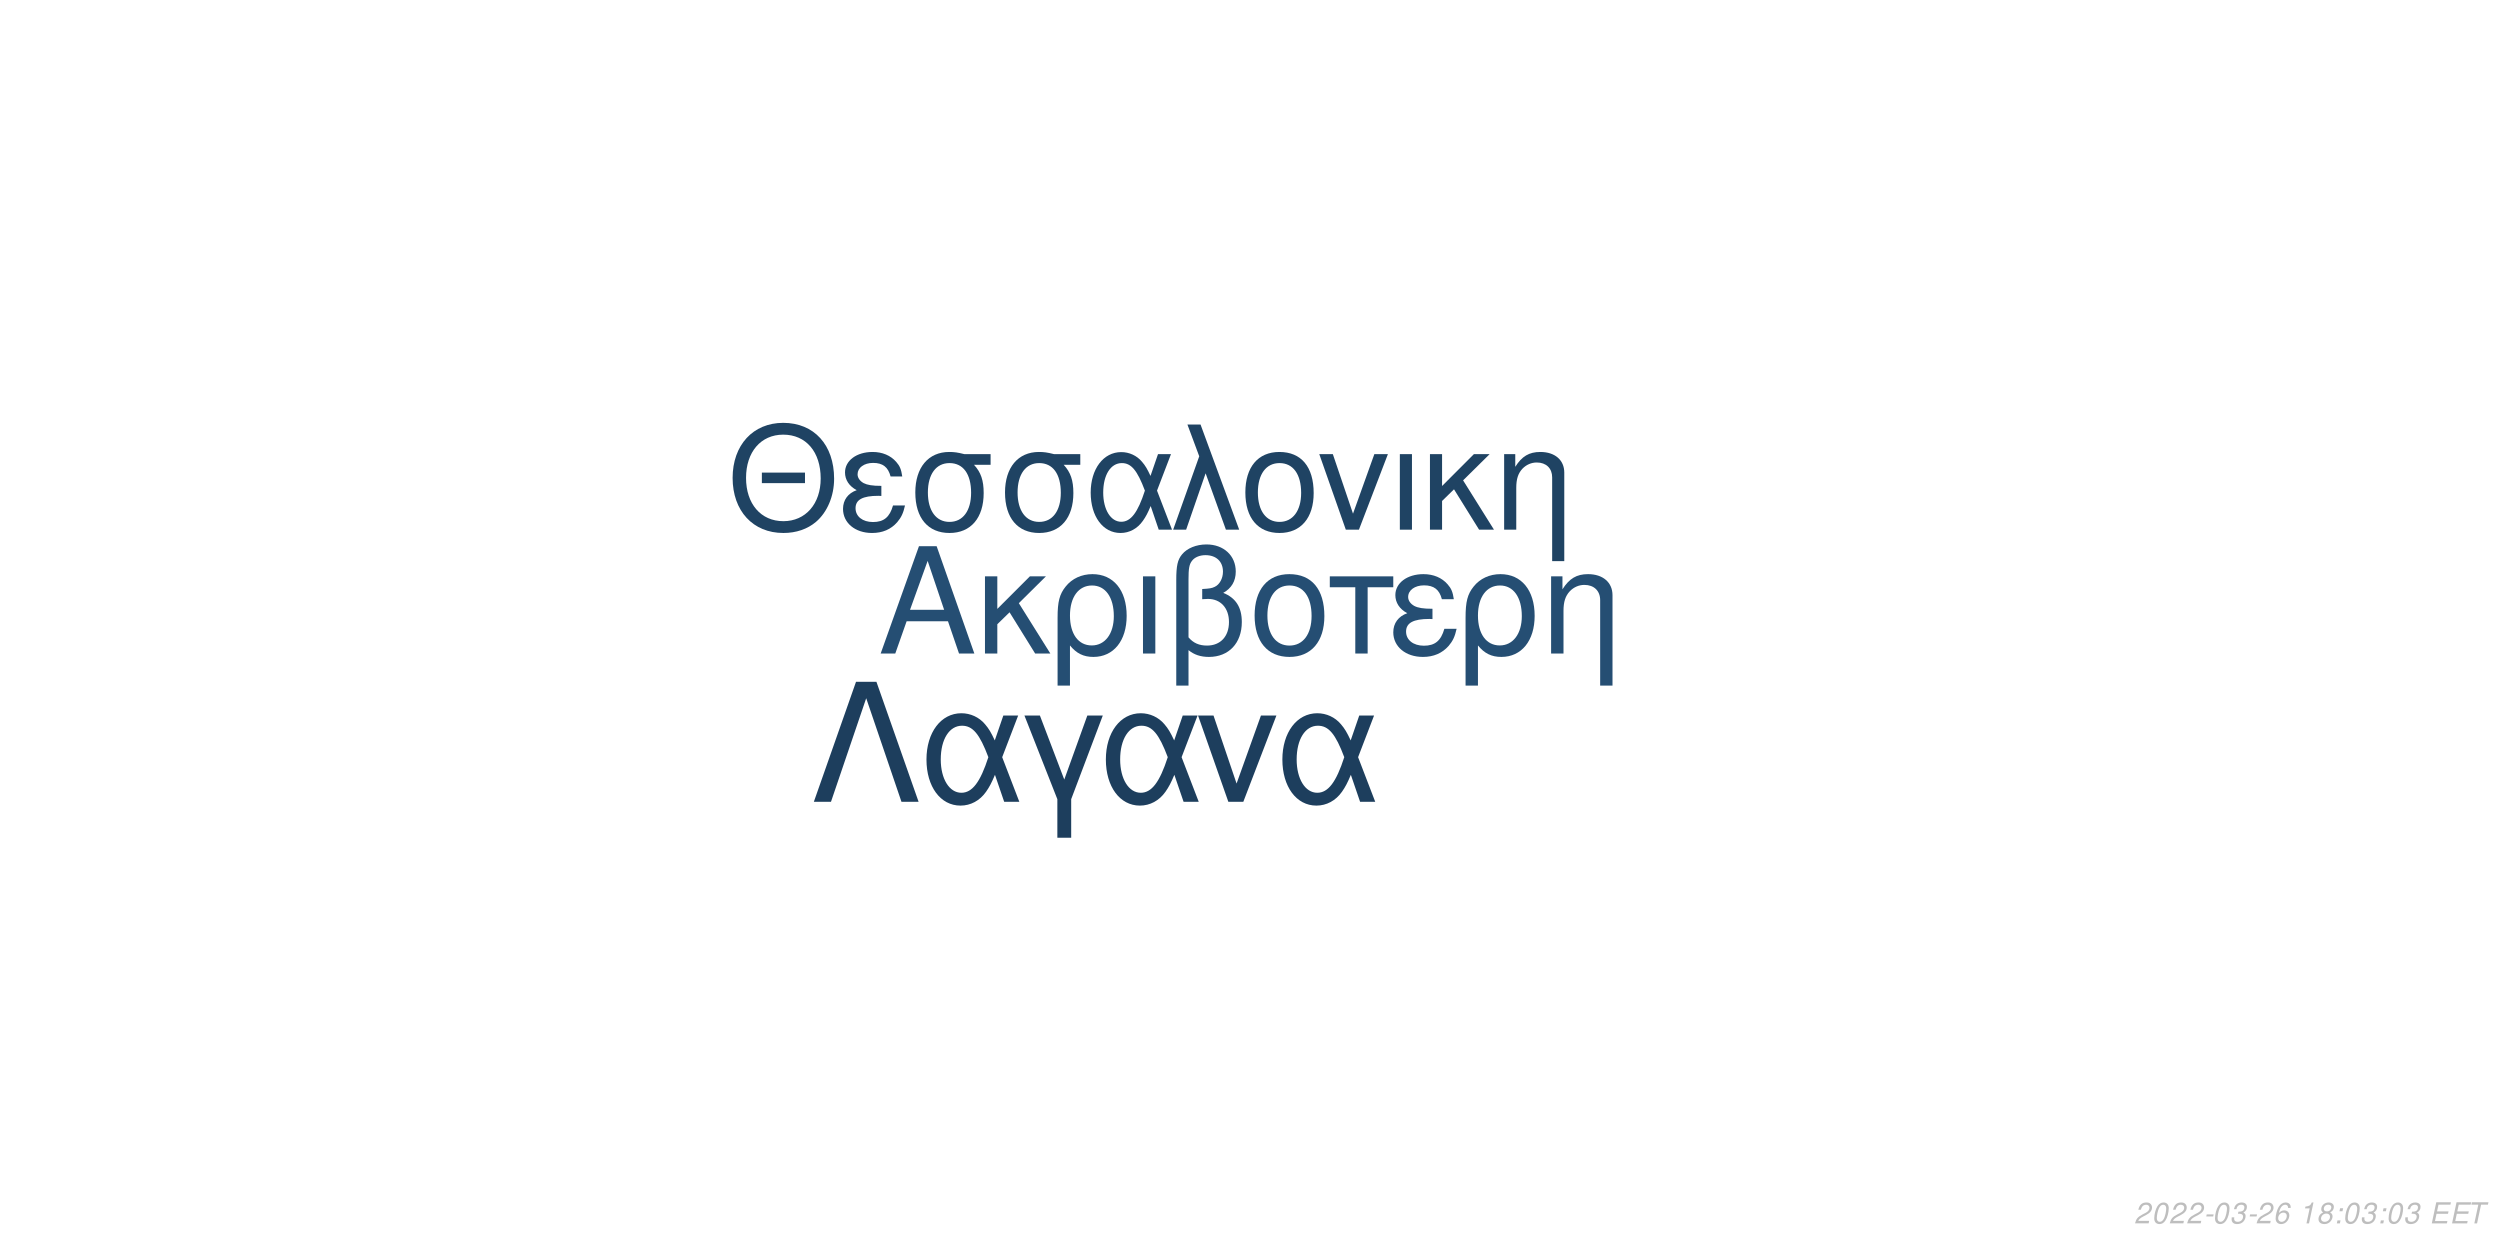
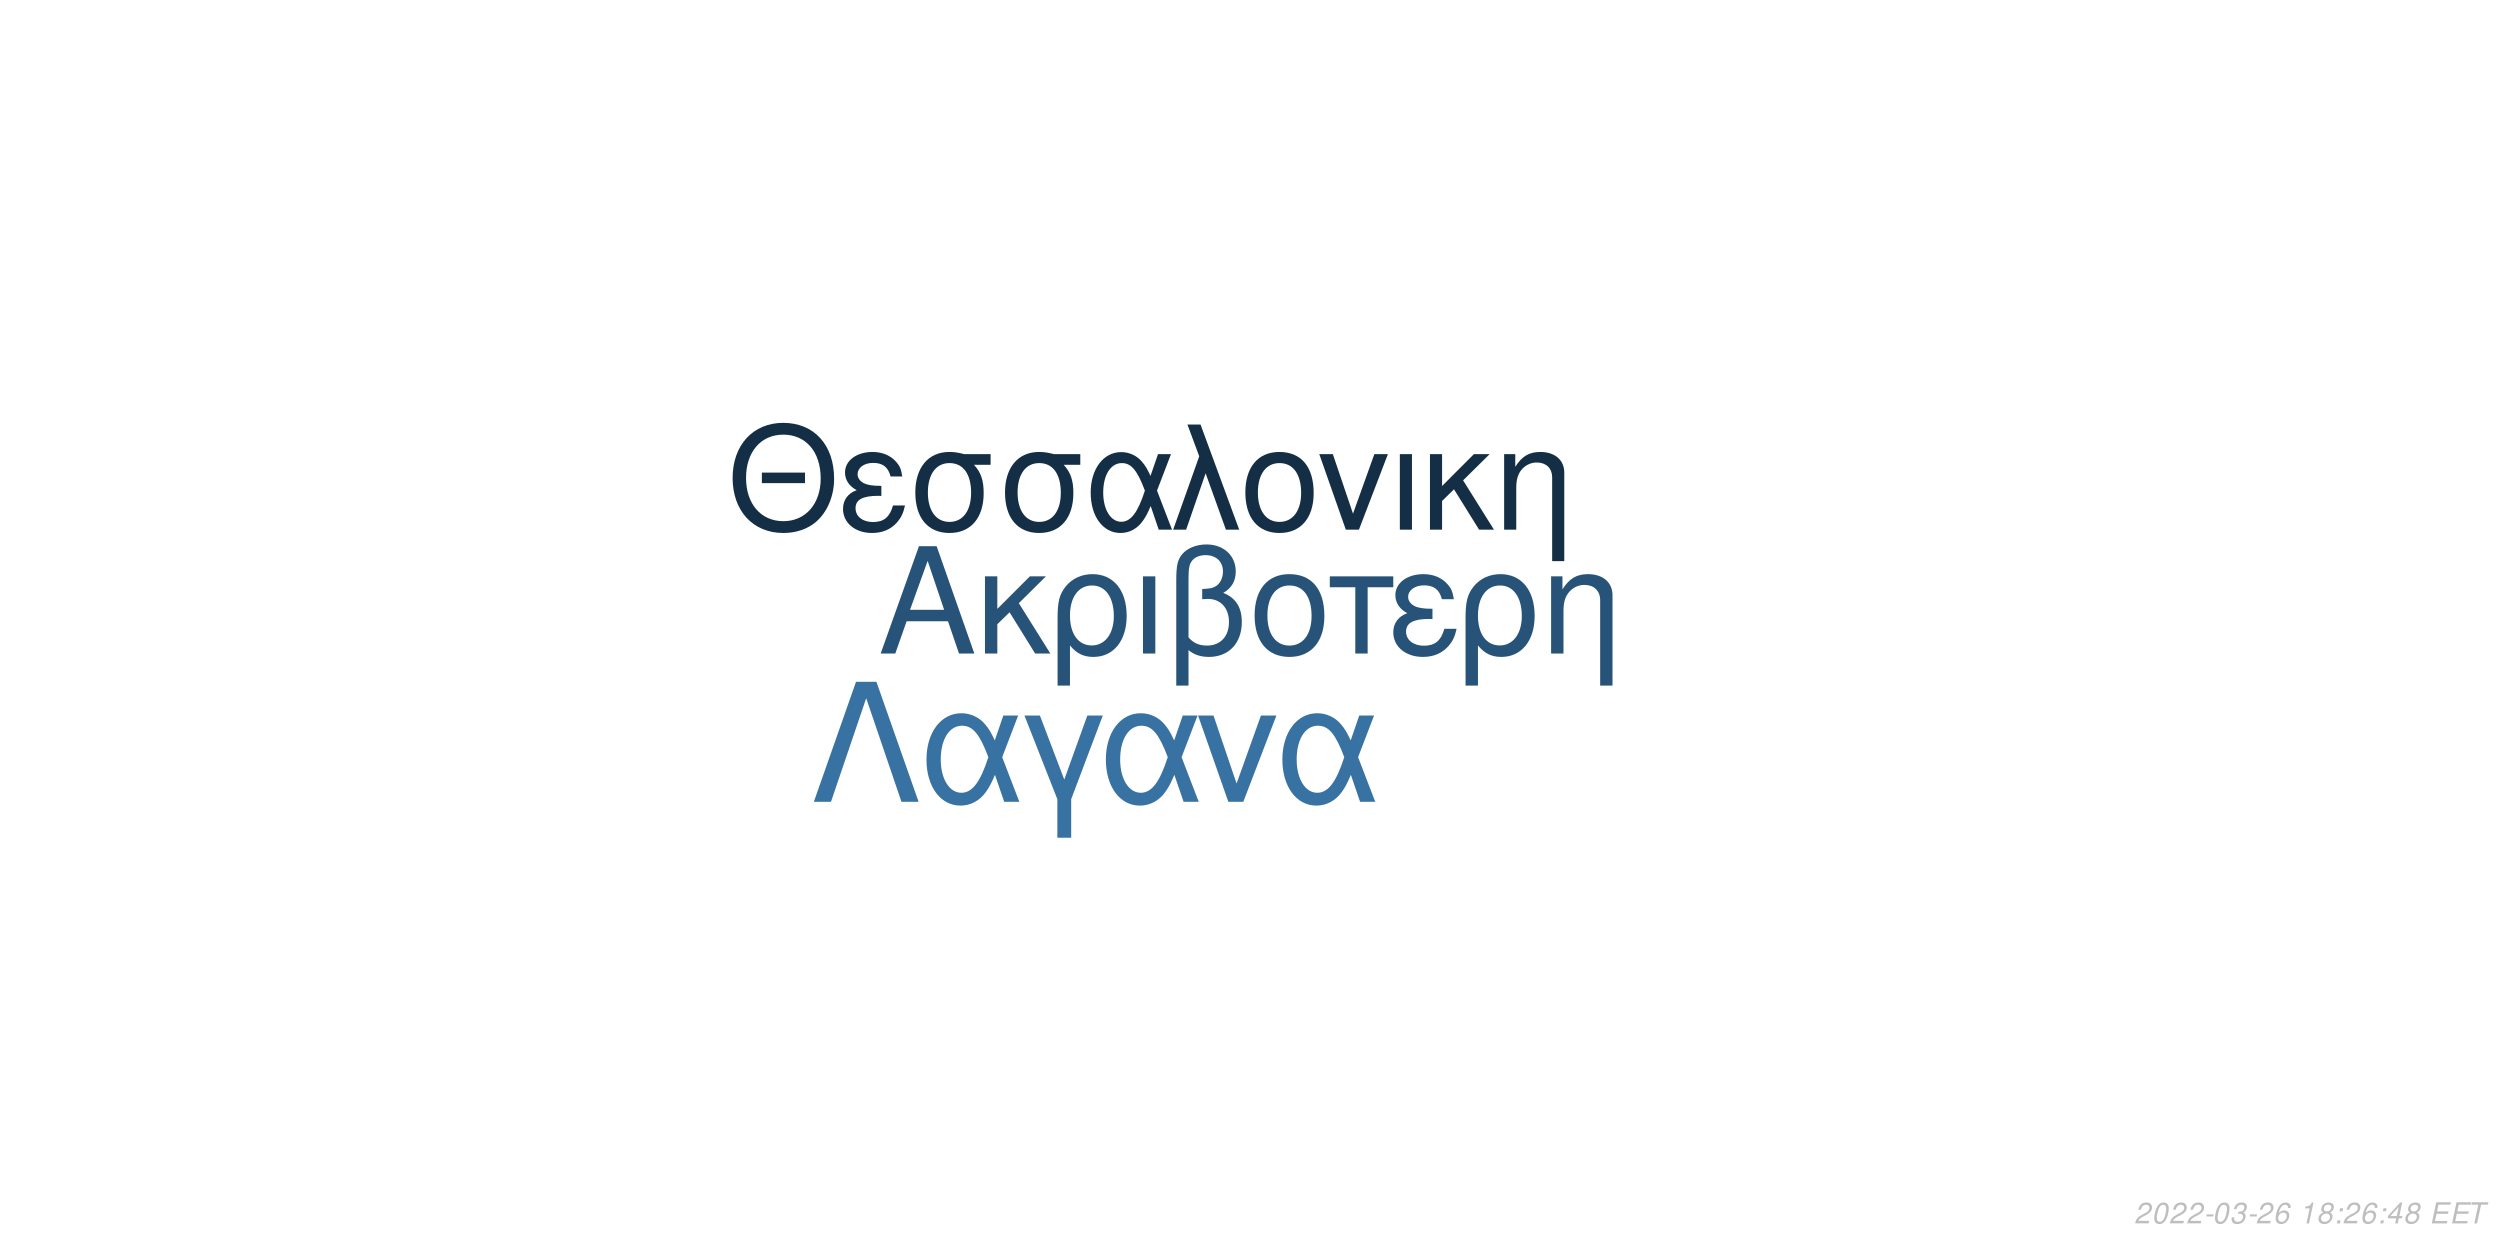
<svg xmlns="http://www.w3.org/2000/svg" xmlns:xlink="http://www.w3.org/1999/xlink" width="864pt" height="432pt" viewBox="0 0 864 432" version="1.1">
  <defs>
    <g>
      <symbol overflow="visible" id="glyph0-0">
        <path style="stroke:none;" d="" />
      </symbol>
      <symbol overflow="visible" id="glyph0-1">
        <path style="stroke:none;" d="M 24.125 -11.141 L 27.938 0 L 33.234 0 L 20.203 -37.094 L 14.094 -37.094 L 0.859 0 L 5.906 0 L 9.828 -11.141 Z M 22.797 -15.109 L 11 -15.109 L 17.094 -32.016 Z M 22.797 -15.109 " />
      </symbol>
      <symbol overflow="visible" id="glyph0-2">
        <path style="stroke:none;" d="M 7.172 -15.422 L 7.172 -26.672 L 2.906 -26.672 L 2.906 0 L 7.172 0 L 7.172 -10.125 L 11.406 -14.25 L 20.25 0 L 25.5 0 L 14.609 -17.406 L 23.969 -26.672 L 18.422 -26.672 Z M 7.172 -15.422 " />
      </symbol>
      <symbol overflow="visible" id="glyph0-3">
        <path style="stroke:none;" d="M 3 11.094 L 7.281 11.094 L 7.281 -2.797 C 9.516 -0.047 11.953 1.172 15.375 1.172 C 22.344 1.172 26.875 -4.422 26.875 -13.031 C 26.875 -21.891 22.297 -27.438 15.062 -27.438 C 11.297 -27.438 7.984 -25.906 5.797 -23.156 C 3.672 -20.516 3 -17.969 3 -12.359 Z M 14.906 -23.516 C 19.547 -23.516 22.438 -19.438 22.438 -12.922 C 22.438 -6.812 19.391 -2.797 14.812 -2.797 C 10.172 -2.797 7.281 -6.766 7.281 -13.125 C 7.281 -19.484 10.234 -23.516 14.906 -23.516 Z M 14.906 -23.516 " />
      </symbol>
      <symbol overflow="visible" id="glyph0-4">
        <path style="stroke:none;" d="M 3.516 0 L 7.781 0 L 7.781 -26.672 L 3.516 -26.672 Z M 3.516 0 " />
      </symbol>
      <symbol overflow="visible" id="glyph0-5">
        <path style="stroke:none;" d="M 4.016 11.094 L 8.25 11.094 L 8.25 -1.172 C 10.172 0.406 12.422 1.172 15.312 1.172 C 22.188 1.172 26.672 -3.609 26.672 -10.891 C 26.672 -15.984 24.578 -19.234 20.25 -20.969 C 23.109 -22.547 24.578 -25.031 24.578 -28.344 C 24.578 -33.844 20.406 -37.703 14.453 -37.703 C 10.938 -37.703 7.734 -36.391 6 -34.25 C 4.484 -32.422 4.016 -30.328 4.016 -25.391 Z M 8.25 -25.656 C 8.25 -29.359 8.5 -30.844 9.469 -32.062 C 10.375 -33.281 12.156 -34 14.094 -34 C 17.812 -34 20.156 -31.812 20.156 -28.297 C 20.156 -25.953 18.984 -23.812 17.297 -23.047 C 16.281 -22.547 15.469 -22.438 12.984 -22.297 L 12.984 -18.781 C 13.734 -18.828 14.344 -18.875 14.969 -18.875 C 19.344 -18.875 22.234 -15.719 22.234 -10.891 C 22.234 -5.906 19.281 -2.75 14.656 -2.75 C 11.953 -2.75 9.922 -3.609 8.25 -5.594 Z M 8.25 -25.656 " />
      </symbol>
      <symbol overflow="visible" id="glyph0-6">
        <path style="stroke:none;" d="M 14.094 -27.438 C 6.562 -27.438 2.094 -22.094 2.094 -13.125 C 2.094 -4.125 6.562 1.172 14.141 1.172 C 21.672 1.172 26.203 -4.172 26.203 -12.922 C 26.203 -22.188 21.828 -27.438 14.094 -27.438 Z M 14.141 -23.516 C 18.938 -23.516 21.781 -19.594 21.781 -12.984 C 21.781 -6.672 18.828 -2.75 14.141 -2.75 C 9.422 -2.75 6.516 -6.672 6.516 -13.125 C 6.516 -19.594 9.422 -23.516 14.141 -23.516 Z M 14.141 -23.516 " />
      </symbol>
      <symbol overflow="visible" id="glyph0-7">
        <path style="stroke:none;" d="M 7.891 0 L 12.156 0 L 12.156 -22.906 L 21.016 -22.906 L 21.016 -26.672 L -0.922 -26.672 L -0.922 -22.906 L 7.891 -22.906 Z M 7.891 0 " />
      </symbol>
      <symbol overflow="visible" id="glyph0-8">
        <path style="stroke:none;" d="M 14.562 -15.469 C 11.344 -15.469 9.562 -15.781 8.297 -16.438 C 6.922 -17.203 6.156 -18.328 6.156 -19.547 C 6.156 -21.891 8.453 -23.562 11.656 -23.562 C 15.062 -23.562 16.953 -22.094 17.812 -18.781 L 21.938 -18.781 C 21.578 -21.266 21.062 -22.5 19.797 -23.922 C 17.812 -26.203 14.906 -27.438 11.453 -27.438 C 5.797 -27.438 1.734 -24.375 1.734 -20.203 C 1.734 -17.609 3.156 -15.375 5.859 -13.938 C 2.797 -12.875 1.016 -10.484 1.016 -7.328 C 1.016 -2.391 5.297 1.172 11.25 1.172 C 14.969 1.172 17.906 -0.109 20.156 -2.641 C 21.578 -4.328 22.297 -5.797 22.906 -8.547 L 18.672 -8.547 C 17.5 -4.422 15.422 -2.703 11.609 -2.703 C 7.938 -2.703 5.438 -4.688 5.438 -7.578 C 5.438 -10.578 7.938 -11.953 13.484 -11.953 C 13.641 -11.953 14.094 -11.953 14.562 -11.906 Z M 14.562 -15.469 " />
      </symbol>
      <symbol overflow="visible" id="glyph0-9">
        <path style="stroke:none;" d="M 3.562 -26.672 L 3.562 0 L 7.844 0 L 7.844 -14.703 C 7.844 -17.906 8.5 -19.891 10.031 -21.531 C 11.406 -22.953 13.188 -23.719 15.062 -23.719 C 18.375 -23.719 20.516 -21.672 20.516 -18.469 L 20.516 11.094 L 24.781 11.094 L 24.781 -20.156 C 24.781 -24.578 21.469 -27.438 16.328 -27.438 C 12.359 -27.438 9.828 -25.906 7.484 -22.188 L 7.484 -26.672 Z M 3.562 -26.672 " />
      </symbol>
      <symbol overflow="visible" id="glyph1-0">
        <path style="stroke:none;" d="" />
      </symbol>
      <symbol overflow="visible" id="glyph1-1">
        <path style="stroke:none;" d="M 26.859 -19.734 L 11.953 -19.734 L 11.953 -16.094 L 26.859 -16.094 Z M 19.328 -36.922 C 8.922 -36.922 1.844 -29.25 1.844 -17.891 C 1.844 -6.484 8.875 1.141 19.391 1.141 C 23.812 1.141 27.703 -0.203 30.641 -2.688 C 34.578 -6.031 36.922 -11.656 36.922 -17.594 C 36.922 -29.297 30 -36.922 19.328 -36.922 Z M 19.328 -32.844 C 27.203 -32.844 32.281 -26.906 32.281 -17.688 C 32.281 -8.922 27.062 -2.938 19.391 -2.938 C 11.609 -2.938 6.484 -8.922 6.484 -17.891 C 6.484 -26.859 11.609 -32.844 19.328 -32.844 Z M 19.328 -32.844 " />
      </symbol>
      <symbol overflow="visible" id="glyph1-2">
        <path style="stroke:none;" d="M 14.25 -15.141 C 11.109 -15.141 9.375 -15.453 8.125 -16.094 C 6.781 -16.844 6.031 -17.938 6.031 -19.141 C 6.031 -21.422 8.266 -23.078 11.406 -23.078 C 14.75 -23.078 16.594 -21.625 17.438 -18.391 L 21.469 -18.391 C 21.125 -20.828 20.625 -22.031 19.391 -23.422 C 17.438 -25.656 14.594 -26.859 11.219 -26.859 C 5.688 -26.859 1.688 -23.875 1.688 -19.781 C 1.688 -17.234 3.094 -15.047 5.734 -13.656 C 2.734 -12.609 1 -10.266 1 -7.172 C 1 -2.344 5.188 1.141 11.016 1.141 C 14.656 1.141 17.547 -0.094 19.734 -2.594 C 21.125 -4.234 21.828 -5.688 22.422 -8.375 L 18.281 -8.375 C 17.141 -4.328 15.094 -2.641 11.359 -2.641 C 7.766 -2.641 5.328 -4.578 5.328 -7.422 C 5.328 -10.359 7.766 -11.703 13.203 -11.703 C 13.359 -11.703 13.797 -11.703 14.25 -11.656 Z M 14.25 -15.141 " />
      </symbol>
      <symbol overflow="visible" id="glyph1-3">
        <path style="stroke:none;" d="M 29 -26.109 L 19.938 -26.109 C 17.594 -26.703 16.438 -26.859 14.703 -26.859 C 7.469 -26.859 2.984 -21.469 2.984 -12.859 C 2.984 -4.031 7.375 1.141 14.797 1.141 C 22.172 1.141 26.609 -4.078 26.609 -12.656 C 26.609 -17.047 25.656 -19.828 23.266 -22.422 L 29 -22.422 Z M 14.797 -23.016 C 19.531 -23.016 22.266 -19.234 22.266 -12.75 C 22.266 -6.531 19.438 -2.688 14.797 -2.688 C 10.172 -2.688 7.328 -6.531 7.328 -12.859 C 7.328 -19.188 10.172 -23.016 14.797 -23.016 Z M 14.797 -23.016 " />
      </symbol>
      <symbol overflow="visible" id="glyph1-4">
        <path style="stroke:none;" d="M 29.344 -26.109 L 24.859 -26.109 L 22.266 -18.578 C 21.125 -21.031 20.484 -22.125 19.328 -23.469 C 17.547 -25.609 14.906 -26.812 12.156 -26.812 C 5.984 -26.812 1.594 -20.984 1.594 -12.812 C 1.594 -4.578 5.828 1.141 11.906 1.141 C 14.953 1.141 17.734 -0.344 19.625 -3.047 C 20.672 -4.531 21.281 -5.688 22.328 -8.172 L 25.109 0 L 29.703 0 L 24.516 -13.5 Z M 20.328 -13.5 C 17.891 -5.922 15.453 -2.734 12.156 -2.734 C 8.516 -2.734 5.922 -6.922 5.922 -12.812 C 5.922 -18.938 8.516 -23.016 12.359 -23.016 C 15.594 -23.016 17.688 -20.531 20.328 -13.5 Z M 20.328 -13.5 " />
      </symbol>
      <symbol overflow="visible" id="glyph1-5">
        <path style="stroke:none;" d="M 1.094 0 L 5.578 0 L 12.312 -19.484 L 19.328 0 L 23.922 0 L 10.562 -36.328 L 6.031 -36.328 L 10.109 -25.359 Z M 1.094 0 " />
      </symbol>
      <symbol overflow="visible" id="glyph1-6">
        <path style="stroke:none;" d="M 13.797 -26.859 C 6.422 -26.859 2.047 -21.625 2.047 -12.859 C 2.047 -4.031 6.422 1.141 13.859 1.141 C 21.234 1.141 25.656 -4.078 25.656 -12.656 C 25.656 -21.719 21.375 -26.859 13.797 -26.859 Z M 13.859 -23.016 C 18.531 -23.016 21.328 -19.188 21.328 -12.703 C 21.328 -6.531 18.438 -2.688 13.859 -2.688 C 9.219 -2.688 6.375 -6.531 6.375 -12.859 C 6.375 -19.188 9.219 -23.016 13.859 -23.016 Z M 13.859 -23.016 " />
      </symbol>
      <symbol overflow="visible" id="glyph1-7">
        <path style="stroke:none;" d="M 14.297 0 L 24.312 -26.109 L 19.625 -26.109 L 12.25 -5.531 L 5.281 -26.109 L 0.594 -26.109 L 9.766 0 Z M 14.297 0 " />
      </symbol>
      <symbol overflow="visible" id="glyph1-8">
        <path style="stroke:none;" d="M 3.438 0 L 7.625 0 L 7.625 -26.109 L 3.438 -26.109 Z M 3.438 0 " />
      </symbol>
      <symbol overflow="visible" id="glyph1-9">
        <path style="stroke:none;" d="M 7.031 -15.094 L 7.031 -26.109 L 2.844 -26.109 L 2.844 0 L 7.031 0 L 7.031 -9.922 L 11.156 -13.953 L 19.828 0 L 24.969 0 L 14.297 -17.047 L 23.469 -26.109 L 18.031 -26.109 Z M 7.031 -15.094 " />
      </symbol>
      <symbol overflow="visible" id="glyph1-10">
        <path style="stroke:none;" d="M 3.484 -26.109 L 3.484 0 L 7.672 0 L 7.672 -14.406 C 7.672 -17.547 8.328 -19.484 9.812 -21.078 C 11.156 -22.469 12.906 -23.219 14.75 -23.219 C 17.984 -23.219 20.078 -21.234 20.078 -18.094 L 20.078 10.859 L 24.266 10.859 L 24.266 -19.734 C 24.266 -24.062 21.031 -26.859 16 -26.859 C 12.109 -26.859 9.609 -25.359 7.328 -21.719 L 7.328 -26.109 Z M 3.484 -26.109 " />
      </symbol>
      <symbol overflow="visible" id="glyph2-0">
        <path style="stroke:none;" d="" />
      </symbol>
      <symbol overflow="visible" id="glyph2-1">
        <path style="stroke:none;" d="M 22.531 -41.484 L 15.484 -41.484 L 0.906 0 L 6.828 0 L 19 -35.797 L 31.188 0 L 37.109 0 Z M 22.531 -41.484 " />
      </symbol>
      <symbol overflow="visible" id="glyph2-2">
        <path style="stroke:none;" d="M 33.516 -29.812 L 28.391 -29.812 L 25.438 -21.219 C 24.125 -24.016 23.391 -25.266 22.078 -26.797 C 20.031 -29.25 17.016 -30.609 13.891 -30.609 C 6.828 -30.609 1.828 -23.953 1.828 -14.625 C 1.828 -5.234 6.656 1.312 13.594 1.312 C 17.078 1.312 20.266 -0.391 22.422 -3.469 C 23.609 -5.172 24.297 -6.484 25.5 -9.328 L 28.688 0 L 33.922 0 L 28 -15.422 Z M 23.219 -15.422 C 20.422 -6.766 17.641 -3.125 13.891 -3.125 C 9.734 -3.125 6.766 -7.906 6.766 -14.625 C 6.766 -21.625 9.734 -26.297 14.109 -26.297 C 17.812 -26.297 20.203 -23.453 23.219 -15.422 Z M 23.219 -15.422 " />
      </symbol>
      <symbol overflow="visible" id="glyph2-3">
        <path style="stroke:none;" d="M 12.062 12.406 L 16.844 12.406 L 16.844 -0.906 L 27.766 -29.812 L 22.422 -29.812 L 14.453 -7.688 L 6.031 -29.812 L 0.688 -29.812 L 12.062 -0.906 Z M 12.062 12.406 " />
      </symbol>
      <symbol overflow="visible" id="glyph2-4">
        <path style="stroke:none;" d="M 16.328 0 L 27.766 -29.812 L 22.422 -29.812 L 14 -6.312 L 6.031 -29.812 L 0.688 -29.812 L 11.156 0 Z M 16.328 0 " />
      </symbol>
      <symbol overflow="visible" id="glyph3-0">
        <path style="stroke:none;" d="" />
      </symbol>
      <symbol overflow="visible" id="glyph3-1">
        <path style="stroke:none;" d="M 5.234 -0.875 L 1.469 -0.875 C 1.641 -1.375 2.203 -1.891 3.109 -2.344 L 4.234 -2.938 C 5.562 -3.625 6.219 -4.469 6.219 -5.484 C 6.219 -5.938 6.062 -6.359 5.797 -6.656 C 5.469 -7.047 4.984 -7.234 4.312 -7.234 C 2.766 -7.234 1.891 -6.453 1.484 -4.734 L 2.375 -4.734 C 2.484 -5.188 2.609 -5.484 2.797 -5.75 C 3.094 -6.203 3.609 -6.453 4.188 -6.453 C 4.891 -6.453 5.344 -6.031 5.344 -5.375 C 5.344 -4.703 4.859 -4.094 4.016 -3.656 L 2.984 -3.125 C 1.234 -2.188 0.797 -1.656 0.344 -0.016 L 5.047 -0.016 Z M 5.234 -0.875 " />
      </symbol>
      <symbol overflow="visible" id="glyph3-2">
        <path style="stroke:none;" d="M 4.203 -7.234 C 3.375 -7.234 2.688 -6.812 2.125 -5.984 C 1.484 -5.047 0.984 -3.188 0.984 -1.734 C 0.984 -1.109 1.172 -0.562 1.484 -0.266 C 1.797 0.047 2.281 0.234 2.766 0.234 C 3.625 0.234 4.281 -0.156 4.859 -1.016 C 5.516 -1.953 6 -3.797 6 -5.266 C 6 -6.5 5.328 -7.234 4.203 -7.234 Z M 4.094 -6.453 C 4.734 -6.453 5.125 -5.984 5.125 -5.156 C 5.125 -4.203 4.781 -2.625 4.406 -1.812 C 3.984 -0.938 3.516 -0.547 2.875 -0.547 C 2.25 -0.547 1.875 -1.031 1.875 -1.828 C 1.875 -2.797 2.203 -4.344 2.594 -5.203 C 2.984 -6.047 3.453 -6.453 4.094 -6.453 Z M 4.094 -6.453 " />
      </symbol>
      <symbol overflow="visible" id="glyph3-3">
        <path style="stroke:none;" d="M 3.516 -3.125 L 1.125 -3.125 L 0.969 -2.406 L 3.359 -2.406 Z M 3.516 -3.125 " />
      </symbol>
      <symbol overflow="visible" id="glyph3-4">
        <path style="stroke:none;" d="M 2.922 -3.312 C 3.125 -3.344 3.234 -3.344 3.375 -3.344 C 4.203 -3.344 4.688 -3 4.688 -2.406 C 4.688 -1.312 3.906 -0.547 2.781 -0.547 C 2.047 -0.547 1.594 -0.938 1.594 -1.562 C 1.594 -1.719 1.609 -1.844 1.656 -2.094 L 0.766 -2.094 C 0.734 -1.797 0.719 -1.641 0.719 -1.469 C 0.719 -0.375 1.406 0.234 2.641 0.234 C 3.547 0.234 4.297 -0.078 4.812 -0.656 C 5.266 -1.156 5.562 -1.875 5.562 -2.547 C 5.562 -3.125 5.344 -3.453 4.797 -3.734 C 5.641 -4.234 6.016 -4.844 6.016 -5.734 C 6.016 -6.656 5.312 -7.234 4.203 -7.234 C 3.375 -7.234 2.672 -6.938 2.188 -6.375 C 1.891 -6.031 1.703 -5.641 1.516 -4.906 L 2.391 -4.906 C 2.5 -5.359 2.594 -5.594 2.734 -5.812 C 3.047 -6.234 3.516 -6.453 4.078 -6.453 C 4.734 -6.453 5.141 -6.125 5.141 -5.578 C 5.141 -5.188 5.016 -4.797 4.797 -4.547 C 4.516 -4.234 4 -4.062 3.266 -4.062 L 3.078 -4.062 Z M 2.922 -3.312 " />
      </symbol>
      <symbol overflow="visible" id="glyph3-5">
        <path style="stroke:none;" d="M 6.125 -5.344 L 6.141 -5.625 C 6.141 -6.609 5.453 -7.234 4.391 -7.234 C 3.438 -7.234 2.641 -6.719 2.016 -5.703 C 1.422 -4.781 0.938 -2.953 0.938 -1.688 C 0.938 -0.516 1.688 0.234 2.859 0.234 C 3.703 0.234 4.438 -0.156 5 -0.875 C 5.406 -1.422 5.672 -2.156 5.672 -2.766 C 5.672 -3.812 4.969 -4.5 3.906 -4.5 C 3.234 -4.5 2.672 -4.234 2.094 -3.625 C 2.406 -5.375 3.234 -6.453 4.25 -6.453 C 4.703 -6.453 5.062 -6.234 5.172 -5.844 C 5.203 -5.719 5.234 -5.578 5.25 -5.344 Z M 3.656 -3.734 C 4.344 -3.734 4.797 -3.281 4.797 -2.625 C 4.797 -1.469 3.984 -0.547 2.984 -0.547 C 2.297 -0.547 1.812 -1.047 1.812 -1.766 C 1.812 -2.859 2.625 -3.734 3.656 -3.734 Z M 3.656 -3.734 " />
      </symbol>
      <symbol overflow="visible" id="glyph3-6">
        <path style="stroke:none;" d="" />
      </symbol>
      <symbol overflow="visible" id="glyph3-7">
        <path style="stroke:none;" d="M 3.703 -5.188 L 2.594 0 L 3.469 0 L 5.016 -7.234 L 4.438 -7.234 C 3.906 -6.156 3.688 -6.016 2.234 -5.812 L 2.109 -5.188 Z M 3.703 -5.188 " />
      </symbol>
      <symbol overflow="visible" id="glyph3-8">
        <path style="stroke:none;" d="M 4.766 -3.797 C 5.078 -3.969 5.234 -4.078 5.438 -4.234 C 5.812 -4.594 6.062 -5.172 6.062 -5.734 C 6.062 -6.625 5.344 -7.234 4.266 -7.234 C 2.812 -7.234 1.703 -6.219 1.703 -4.875 C 1.703 -4.406 1.875 -4.125 2.359 -3.812 C 1.297 -3.312 0.75 -2.516 0.75 -1.469 C 0.75 -0.438 1.547 0.234 2.812 0.234 C 3.656 0.234 4.359 -0.094 4.938 -0.734 C 5.359 -1.234 5.609 -1.859 5.609 -2.438 C 5.609 -3.047 5.312 -3.516 4.766 -3.797 Z M 4.109 -6.453 C 4.797 -6.453 5.188 -6.125 5.188 -5.578 C 5.188 -5.266 5.062 -4.922 4.859 -4.672 C 4.562 -4.312 4.188 -4.156 3.656 -4.156 C 2.984 -4.156 2.594 -4.453 2.594 -4.984 C 2.594 -5.859 3.203 -6.453 4.109 -6.453 Z M 3.453 -3.406 C 4.234 -3.406 4.734 -2.984 4.734 -2.312 C 4.734 -1.312 3.922 -0.547 2.875 -0.547 C 2.125 -0.547 1.625 -0.969 1.625 -1.625 C 1.625 -2.609 2.438 -3.406 3.453 -3.406 Z M 3.453 -3.406 " />
      </symbol>
      <symbol overflow="visible" id="glyph3-9">
        <path style="stroke:none;" d="M 2.359 -1.031 L 1.312 -1.031 L 1.094 0 L 2.141 0 Z M 3.266 -5.234 L 2.219 -5.234 L 2 -4.203 L 3.047 -4.203 Z M 3.266 -5.234 " />
      </symbol>
      <symbol overflow="visible" id="glyph3-10">
+         <path style="stroke:none;" d="M 3.625 -1.75 L 3.266 0 L 4.141 0 L 4.516 -1.75 L 5.562 -1.75 L 5.734 -2.531 L 4.688 -2.531 L 5.688 -7.234 L 5.016 -7.234 L 0.844 -2.672 L 0.641 -1.75 Z M 3.797 -2.531 L 1.594 -2.531 L 4.469 -5.703 Z M 3.797 -2.531 " />
+       </symbol>
+       <symbol overflow="visible" id="glyph3-11">
        <path style="stroke:none;" d="M 2.547 -3.312 L 6.5 -3.312 L 6.688 -4.141 L 2.719 -4.141 L 3.219 -6.469 L 7.344 -6.469 L 7.516 -7.297 L 2.453 -7.297 L 0.906 0 L 6.125 0 L 6.297 -0.812 L 2.016 -0.812 Z M 2.547 -3.312 " />
      </symbol>
-       <symbol overflow="visible" id="glyph3-11">
+       <symbol overflow="visible" id="glyph3-12">
        <path style="stroke:none;" d="M 4.938 -6.469 L 7.312 -6.469 L 7.484 -7.297 L 1.75 -7.297 L 1.578 -6.469 L 3.984 -6.469 L 2.609 0 L 3.547 0 Z M 4.938 -6.469 " />
      </symbol>
    </g>
  </defs>
  <g id="surface1">
    <rect x="0" y="0" width="864" height="432" style="fill:rgb(100%,100%,100%);fill-opacity:1;stroke:none;" />
-     <g style="fill:rgb(14.51%,30.588%,45.098%);fill-opacity:1;">
+     <g style="fill:rgb(15.294%,32.549%,47.059%);fill-opacity:1;">
      <use xlink:href="#glyph0-1" x="303.5" y="225.861" />
      <use xlink:href="#glyph0-2" x="337.5" y="225.861" />
      <use xlink:href="#glyph0-3" x="362.5" y="225.861" />
      <use xlink:href="#glyph0-4" x="391.5" y="225.861" />
      <use xlink:href="#glyph0-5" x="402.5" y="225.861" />
      <use xlink:href="#glyph0-6" x="431.5" y="225.861" />
      <use xlink:href="#glyph0-7" x="460.5" y="225.861" />
      <use xlink:href="#glyph0-8" x="480.5" y="225.861" />
      <use xlink:href="#glyph0-3" x="503.5" y="225.861" />
      <use xlink:href="#glyph0-9" x="532.5" y="225.861" />
    </g>
-     <g style="fill:rgb(12.157%,26.275%,38.824%);fill-opacity:1;">
+     <g style="fill:rgb(7.843%,18.039%,27.451%);fill-opacity:1;">
      <use xlink:href="#glyph1-1" x="251.348" y="183.058" />
      <use xlink:href="#glyph1-2" x="290.348" y="183.058" />
      <use xlink:href="#glyph1-3" x="313.348" y="183.058" />
      <use xlink:href="#glyph1-3" x="344.348" y="183.058" />
      <use xlink:href="#glyph1-4" x="375.348" y="183.058" />
      <use xlink:href="#glyph1-5" x="404.348" y="183.058" />
      <use xlink:href="#glyph1-6" x="428.348" y="183.058" />
      <use xlink:href="#glyph1-7" x="455.348" y="183.058" />
      <use xlink:href="#glyph1-8" x="480.348" y="183.058" />
      <use xlink:href="#glyph1-9" x="491.348" y="183.058" />
      <use xlink:href="#glyph1-10" x="516.348" y="183.058" />
    </g>
-     <g style="fill:rgb(11.373%,24.314%,36.471%);fill-opacity:1;">
+     <g style="fill:rgb(21.569%,44.706%,63.529%);fill-opacity:1;">
      <use xlink:href="#glyph2-1" x="280.359" y="277.105" />
      <use xlink:href="#glyph2-2" x="318.359" y="277.105" />
      <use xlink:href="#glyph2-3" x="353.359" y="277.105" />
      <use xlink:href="#glyph2-2" x="380.359" y="277.105" />
      <use xlink:href="#glyph2-4" x="413.359" y="277.105" />
      <use xlink:href="#glyph2-2" x="441.359" y="277.105" />
    </g>
    <g style="fill:rgb(74.51%,74.51%,74.51%);fill-opacity:1;">
      <use xlink:href="#glyph3-1" x="737.52" y="422.81" />
      <use xlink:href="#glyph3-2" x="743.52" y="422.81" />
      <use xlink:href="#glyph3-1" x="749.52" y="422.81" />
      <use xlink:href="#glyph3-1" x="755.52" y="422.81" />
      <use xlink:href="#glyph3-3" x="761.52" y="422.81" />
      <use xlink:href="#glyph3-2" x="764.52" y="422.81" />
      <use xlink:href="#glyph3-4" x="770.52" y="422.81" />
      <use xlink:href="#glyph3-3" x="776.52" y="422.81" />
      <use xlink:href="#glyph3-1" x="779.52" y="422.81" />
      <use xlink:href="#glyph3-5" x="785.52" y="422.81" />
      <use xlink:href="#glyph3-6" x="791.52" y="422.81" />
      <use xlink:href="#glyph3-7" x="794.52" y="422.81" />
      <use xlink:href="#glyph3-8" x="800.52" y="422.81" />
      <use xlink:href="#glyph3-9" x="806.52" y="422.81" />
-       <use xlink:href="#glyph3-2" x="809.52" y="422.81" />
-       <use xlink:href="#glyph3-4" x="815.52" y="422.81" />
+       <use xlink:href="#glyph3-1" x="809.52" y="422.81" />
+       <use xlink:href="#glyph3-5" x="815.52" y="422.81" />
      <use xlink:href="#glyph3-9" x="821.52" y="422.81" />
-       <use xlink:href="#glyph3-2" x="824.52" y="422.81" />
-       <use xlink:href="#glyph3-4" x="830.52" y="422.81" />
+       <use xlink:href="#glyph3-10" x="824.52" y="422.81" />
+       <use xlink:href="#glyph3-8" x="830.52" y="422.81" />
      <use xlink:href="#glyph3-6" x="836.52" y="422.81" />
-       <use xlink:href="#glyph3-10" x="839.52" y="422.81" />
-       <use xlink:href="#glyph3-10" x="846.52" y="422.81" />
-       <use xlink:href="#glyph3-11" x="852.52" y="422.81" />
+       <use xlink:href="#glyph3-11" x="839.52" y="422.81" />
+       <use xlink:href="#glyph3-11" x="846.52" y="422.81" />
+       <use xlink:href="#glyph3-12" x="852.52" y="422.81" />
    </g>
  </g>
</svg>
